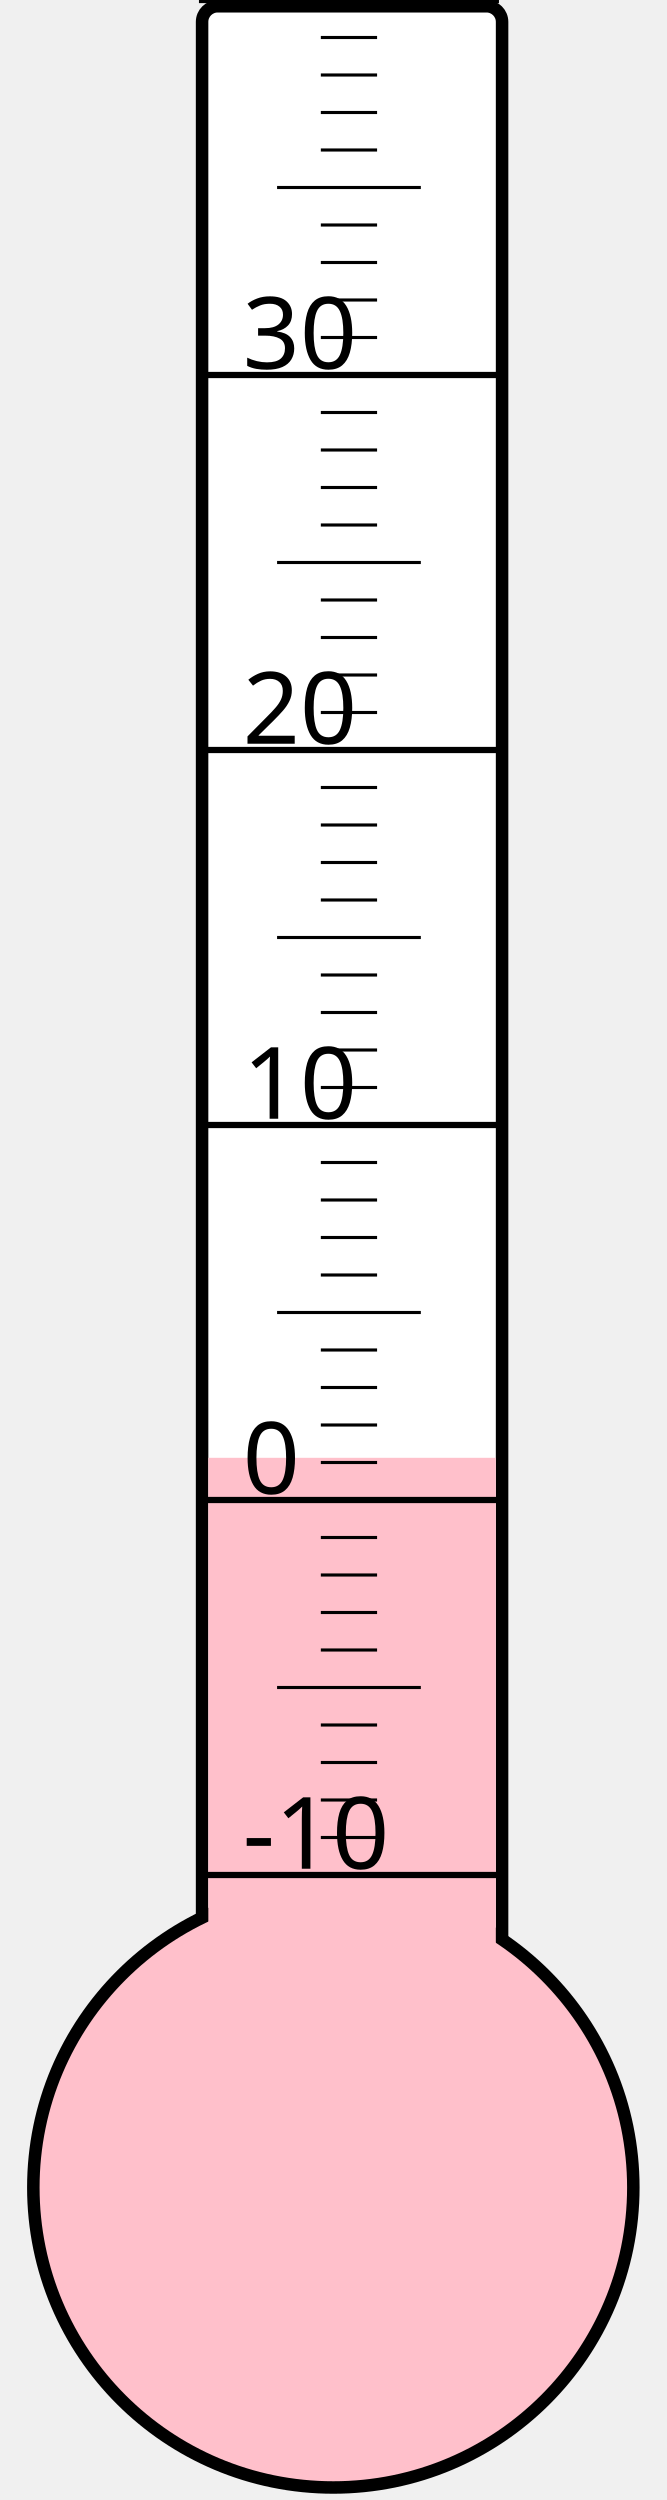
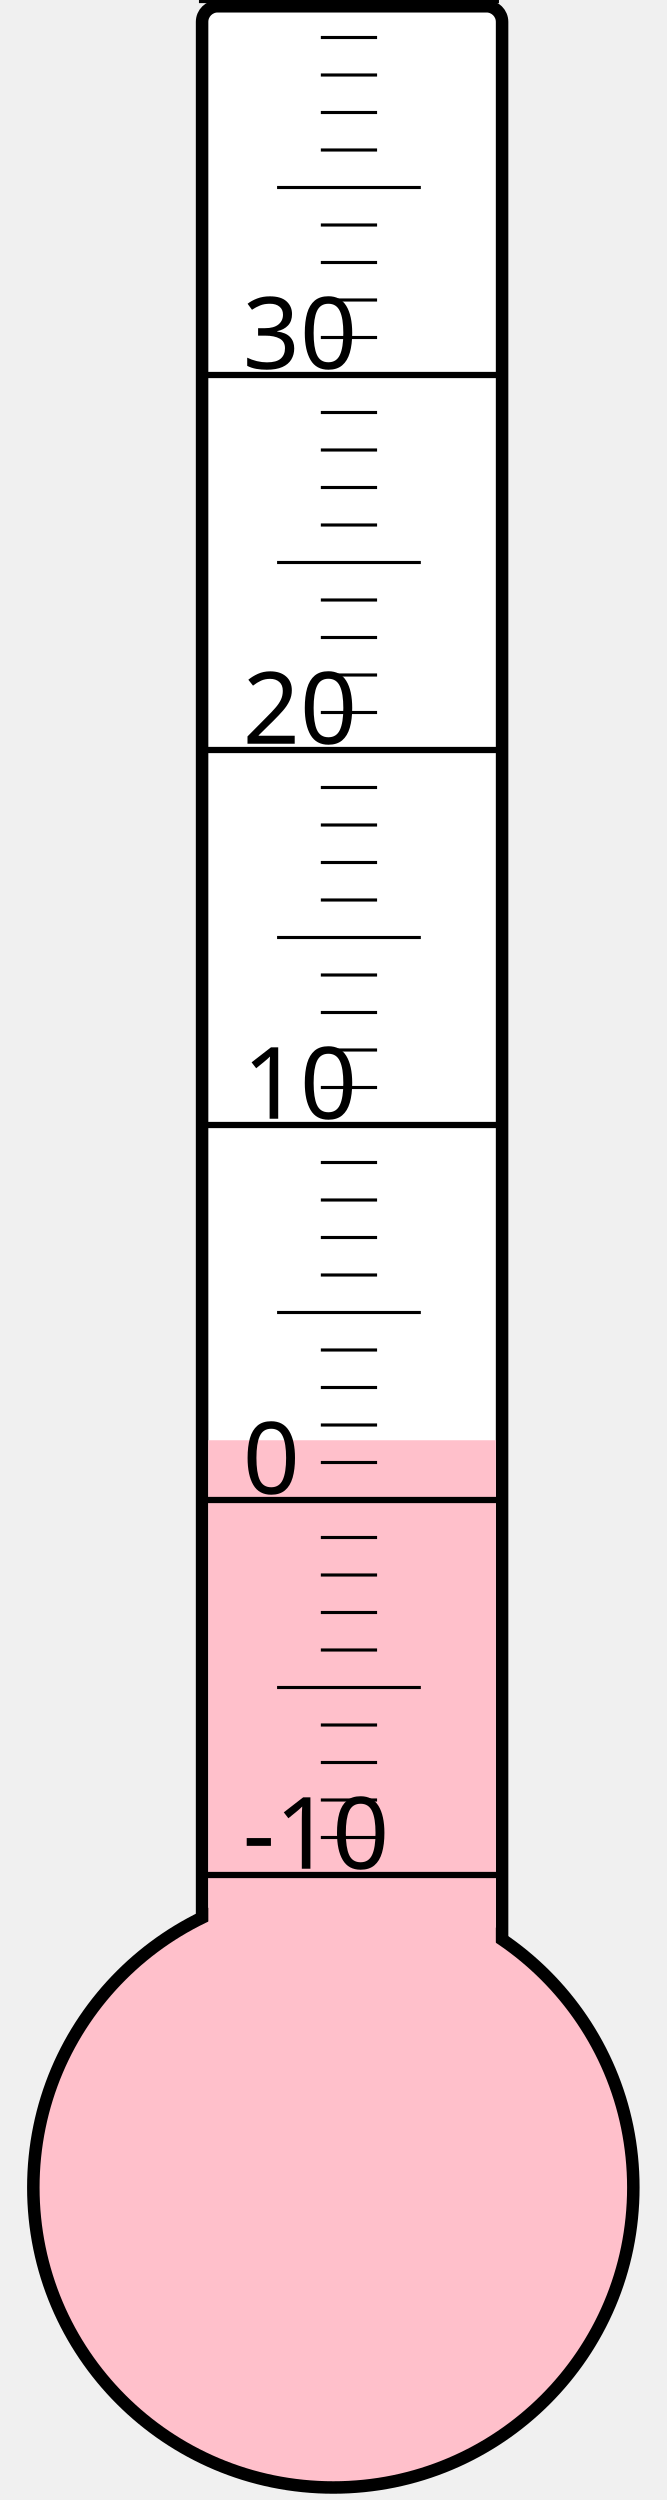
<svg xmlns="http://www.w3.org/2000/svg" width="40px" height="150px" viewBox="0 0 200 800">
  <rect width="200" height="800" x="0" y="0" style="fill: #ffffeb; fill-opacity: 0;" />
  <rect width="96" height="680" x="58" y="2" rx="5" ry="5" style="fill: white; fill-opacity: 1; stroke: black; stroke-width: 4;" />
  <circle cx="100" cy="700" r="96" style="fill: pink; stroke: black; stroke-width: 4;" />
-   <rect width="92" height="233.5" x="60" y="466.5" style="fill: pink; fill-opacity: 1; stroke-width: 0;" />
+   <rect width="92" height="239.125" x="60" y="460.875" style="fill: pink; fill-opacity: 1; stroke-width: 0;" />
  <text x="71" y="598" style="font-family: sans-serif; font-size: 24pt;">-10</text>
  <text x="71" y="478" style="font-family: sans-serif; font-size: 24pt;">0</text>
  <text x="71" y="358" style="font-family: sans-serif; font-size: 24pt;">10</text>
  <text x="71" y="238" style="font-family: sans-serif; font-size: 24pt;">20</text>
  <text x="71" y="118" style="font-family: sans-serif; font-size: 24pt;">30</text>
  <g style="stroke: black;">
    <line x1="57" y1="600" x2="153" y2="600" style="stroke-width: 2;" />
    <line x1="96" y1="588" x2="114" y2="588" style="stroke-width: 1;" />
    <line x1="96" y1="576" x2="114" y2="576" style="stroke-width: 1;" />
    <line x1="96" y1="564" x2="114" y2="564" style="stroke-width: 1;" />
    <line x1="96" y1="552" x2="114" y2="552" style="stroke-width: 1;" />
    <line x1="82" y1="540" x2="128" y2="540" style="stroke-width: 1;" />
    <line x1="96" y1="528" x2="114" y2="528" style="stroke-width: 1;" />
    <line x1="96" y1="516" x2="114" y2="516" style="stroke-width: 1;" />
    <line x1="96" y1="504" x2="114" y2="504" style="stroke-width: 1;" />
    <line x1="96" y1="492" x2="114" y2="492" style="stroke-width: 1;" />
    <line x1="57" y1="480" x2="153" y2="480" style="stroke-width: 2;" />
    <line x1="96" y1="468" x2="114" y2="468" style="stroke-width: 1;" />
    <line x1="96" y1="456" x2="114" y2="456" style="stroke-width: 1;" />
    <line x1="96" y1="444" x2="114" y2="444" style="stroke-width: 1;" />
    <line x1="96" y1="432" x2="114" y2="432" style="stroke-width: 1;" />
    <line x1="82" y1="420" x2="128" y2="420" style="stroke-width: 1;" />
    <line x1="96" y1="408" x2="114" y2="408" style="stroke-width: 1;" />
    <line x1="96" y1="396" x2="114" y2="396" style="stroke-width: 1;" />
    <line x1="96" y1="384" x2="114" y2="384" style="stroke-width: 1;" />
    <line x1="96" y1="372" x2="114" y2="372" style="stroke-width: 1;" />
    <line x1="57" y1="360" x2="153" y2="360" style="stroke-width: 2;" />
    <line x1="96" y1="348" x2="114" y2="348" style="stroke-width: 1;" />
    <line x1="96" y1="336" x2="114" y2="336" style="stroke-width: 1;" />
    <line x1="96" y1="324" x2="114" y2="324" style="stroke-width: 1;" />
    <line x1="96" y1="312" x2="114" y2="312" style="stroke-width: 1;" />
    <line x1="82" y1="300" x2="128" y2="300" style="stroke-width: 1;" />
    <line x1="96" y1="288" x2="114" y2="288" style="stroke-width: 1;" />
    <line x1="96" y1="276" x2="114" y2="276" style="stroke-width: 1;" />
    <line x1="96" y1="264" x2="114" y2="264" style="stroke-width: 1;" />
    <line x1="96" y1="252" x2="114" y2="252" style="stroke-width: 1;" />
    <line x1="57" y1="240" x2="153" y2="240" style="stroke-width: 2;" />
    <line x1="96" y1="228" x2="114" y2="228" style="stroke-width: 1;" />
    <line x1="96" y1="216" x2="114" y2="216" style="stroke-width: 1;" />
    <line x1="96" y1="204" x2="114" y2="204" style="stroke-width: 1;" />
    <line x1="96" y1="192" x2="114" y2="192" style="stroke-width: 1;" />
    <line x1="82" y1="180" x2="128" y2="180" style="stroke-width: 1;" />
    <line x1="96" y1="168" x2="114" y2="168" style="stroke-width: 1;" />
    <line x1="96" y1="156" x2="114" y2="156" style="stroke-width: 1;" />
    <line x1="96" y1="144" x2="114" y2="144" style="stroke-width: 1;" />
    <line x1="96" y1="132" x2="114" y2="132" style="stroke-width: 1;" />
    <line x1="57" y1="120" x2="153" y2="120" style="stroke-width: 2;" />
    <line x1="96" y1="108" x2="114" y2="108" style="stroke-width: 1;" />
    <line x1="96" y1="96" x2="114" y2="96" style="stroke-width: 1;" />
    <line x1="96" y1="84" x2="114" y2="84" style="stroke-width: 1;" />
    <line x1="96" y1="72" x2="114" y2="72" style="stroke-width: 1;" />
    <line x1="82" y1="60" x2="128" y2="60" style="stroke-width: 1;" />
    <line x1="96" y1="48" x2="114" y2="48" style="stroke-width: 1;" />
    <line x1="96" y1="36" x2="114" y2="36" style="stroke-width: 1;" />
    <line x1="96" y1="24" x2="114" y2="24" style="stroke-width: 1;" />
    <line x1="96" y1="12" x2="114" y2="12" style="stroke-width: 1;" />
    <line x1="57" y1="0" x2="153" y2="0" style="stroke-width: 2;" />
  </g>
</svg>
